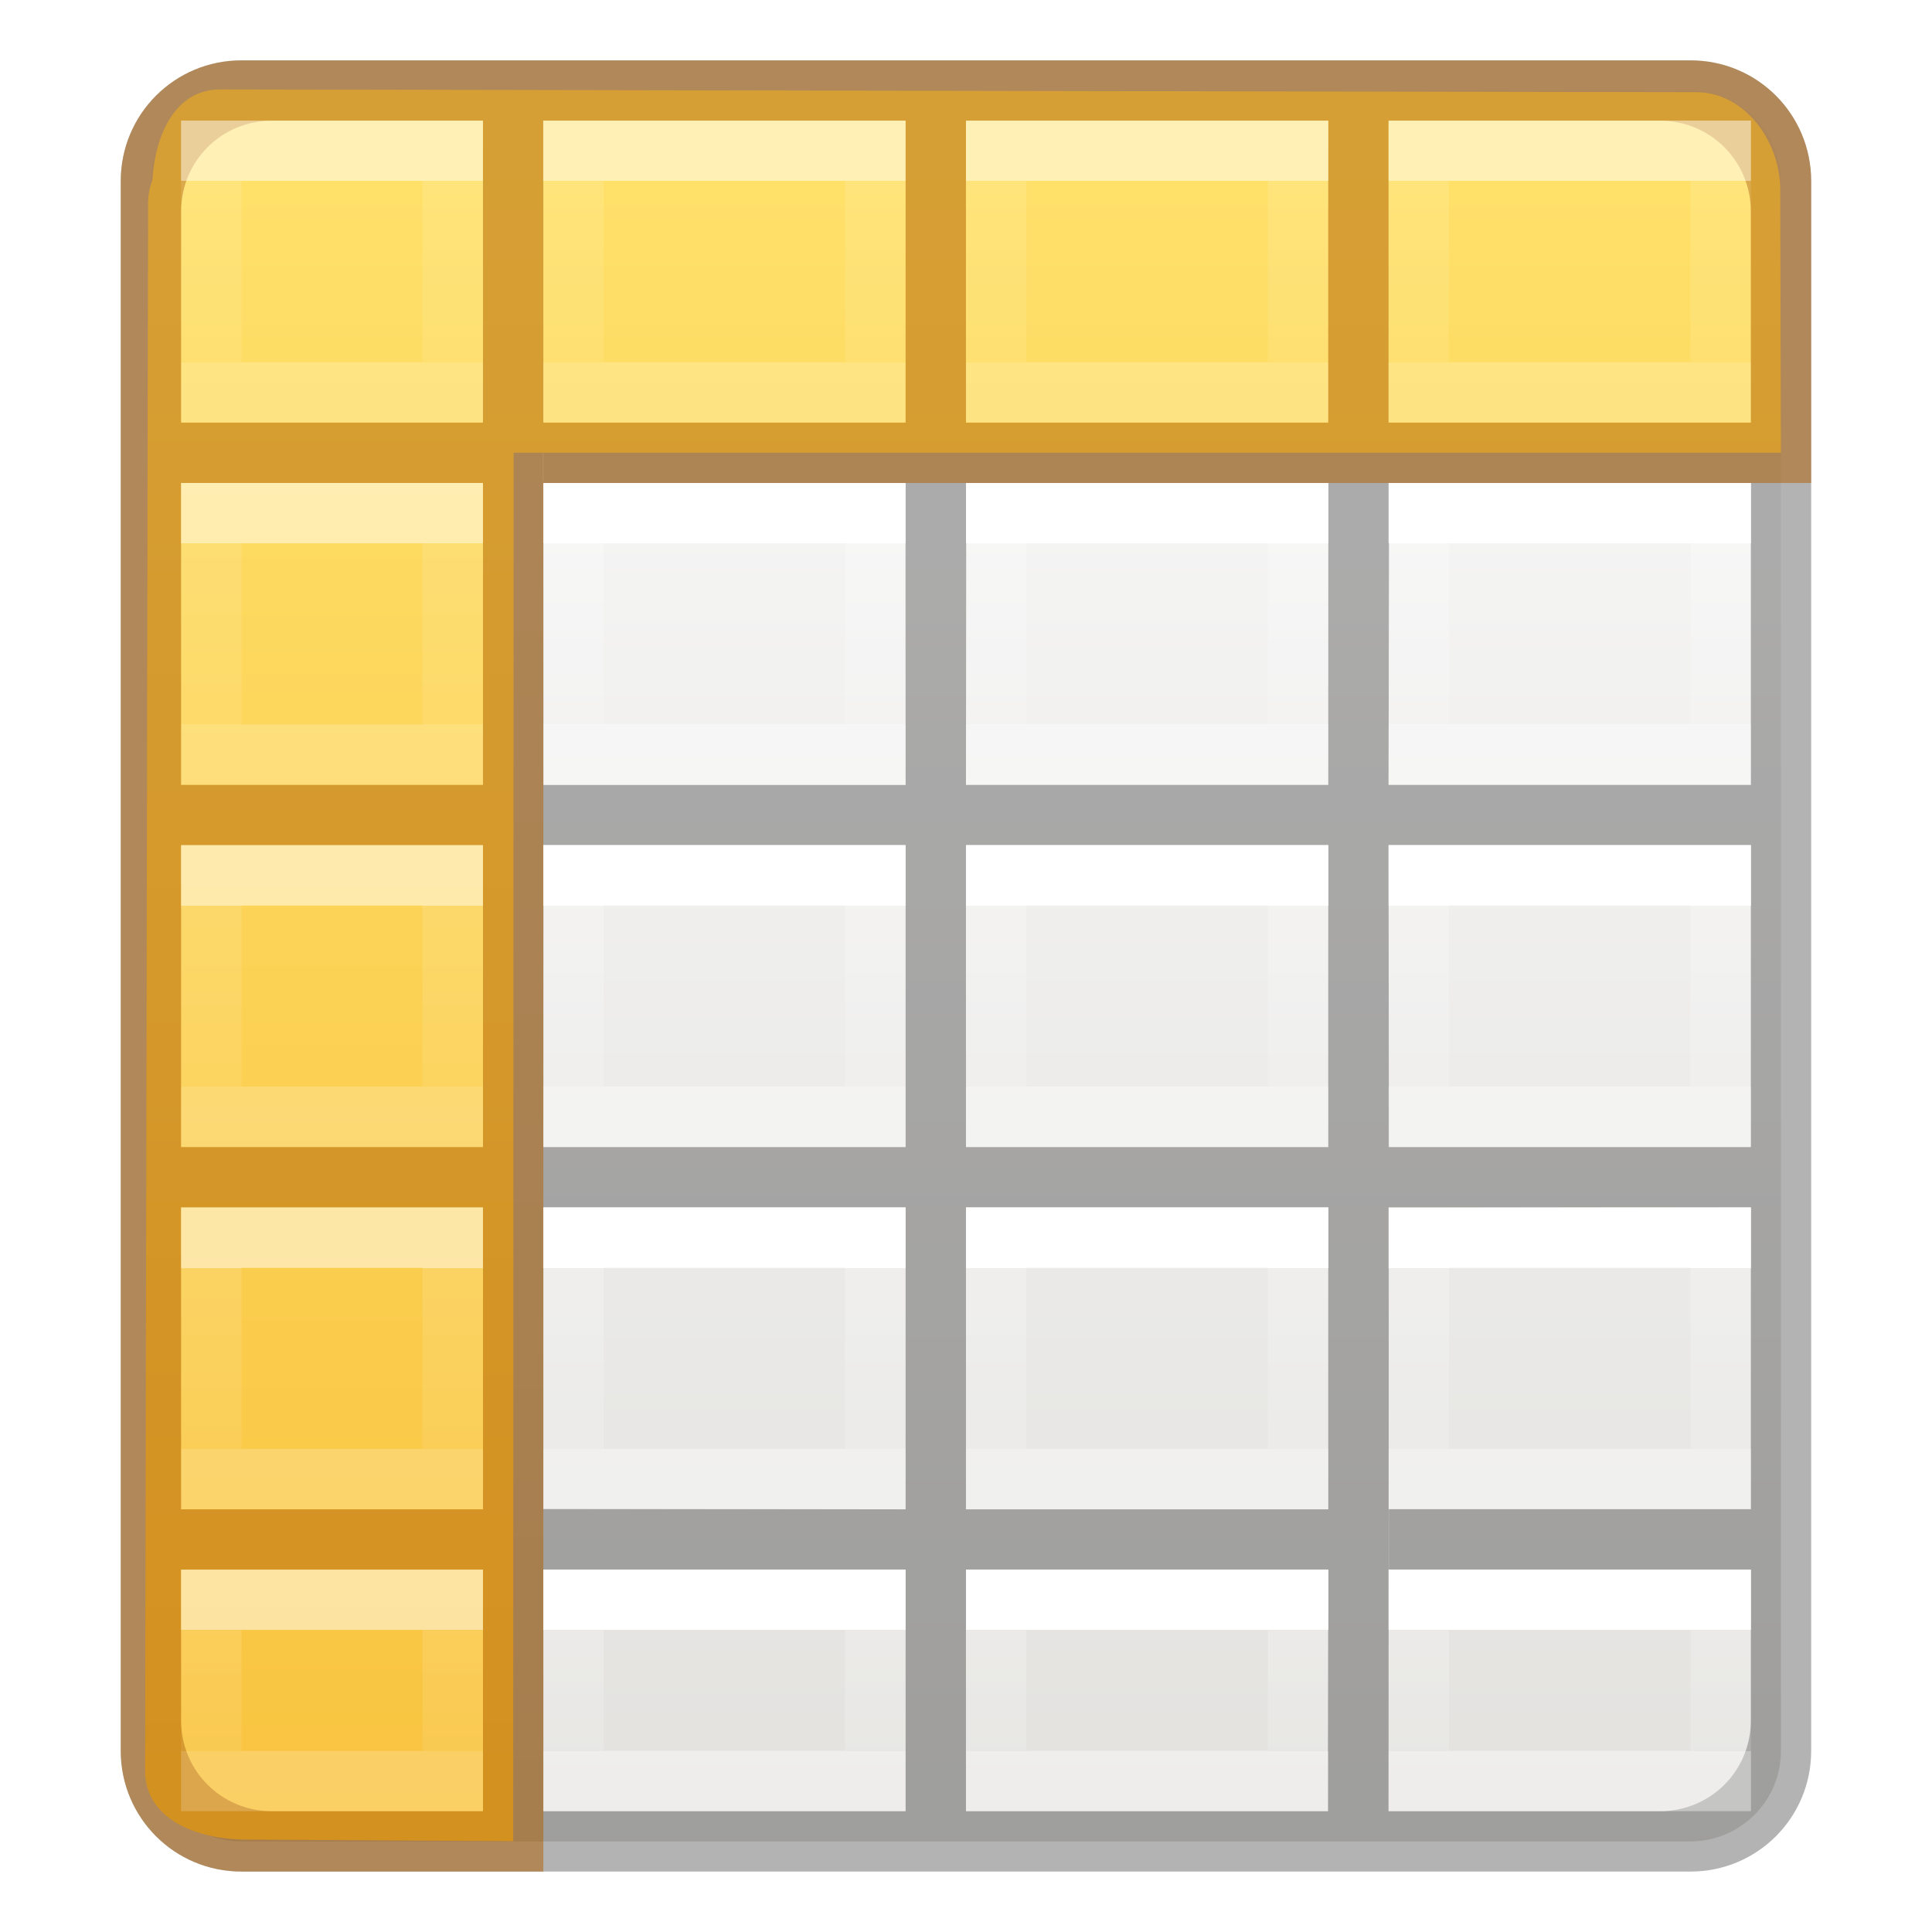
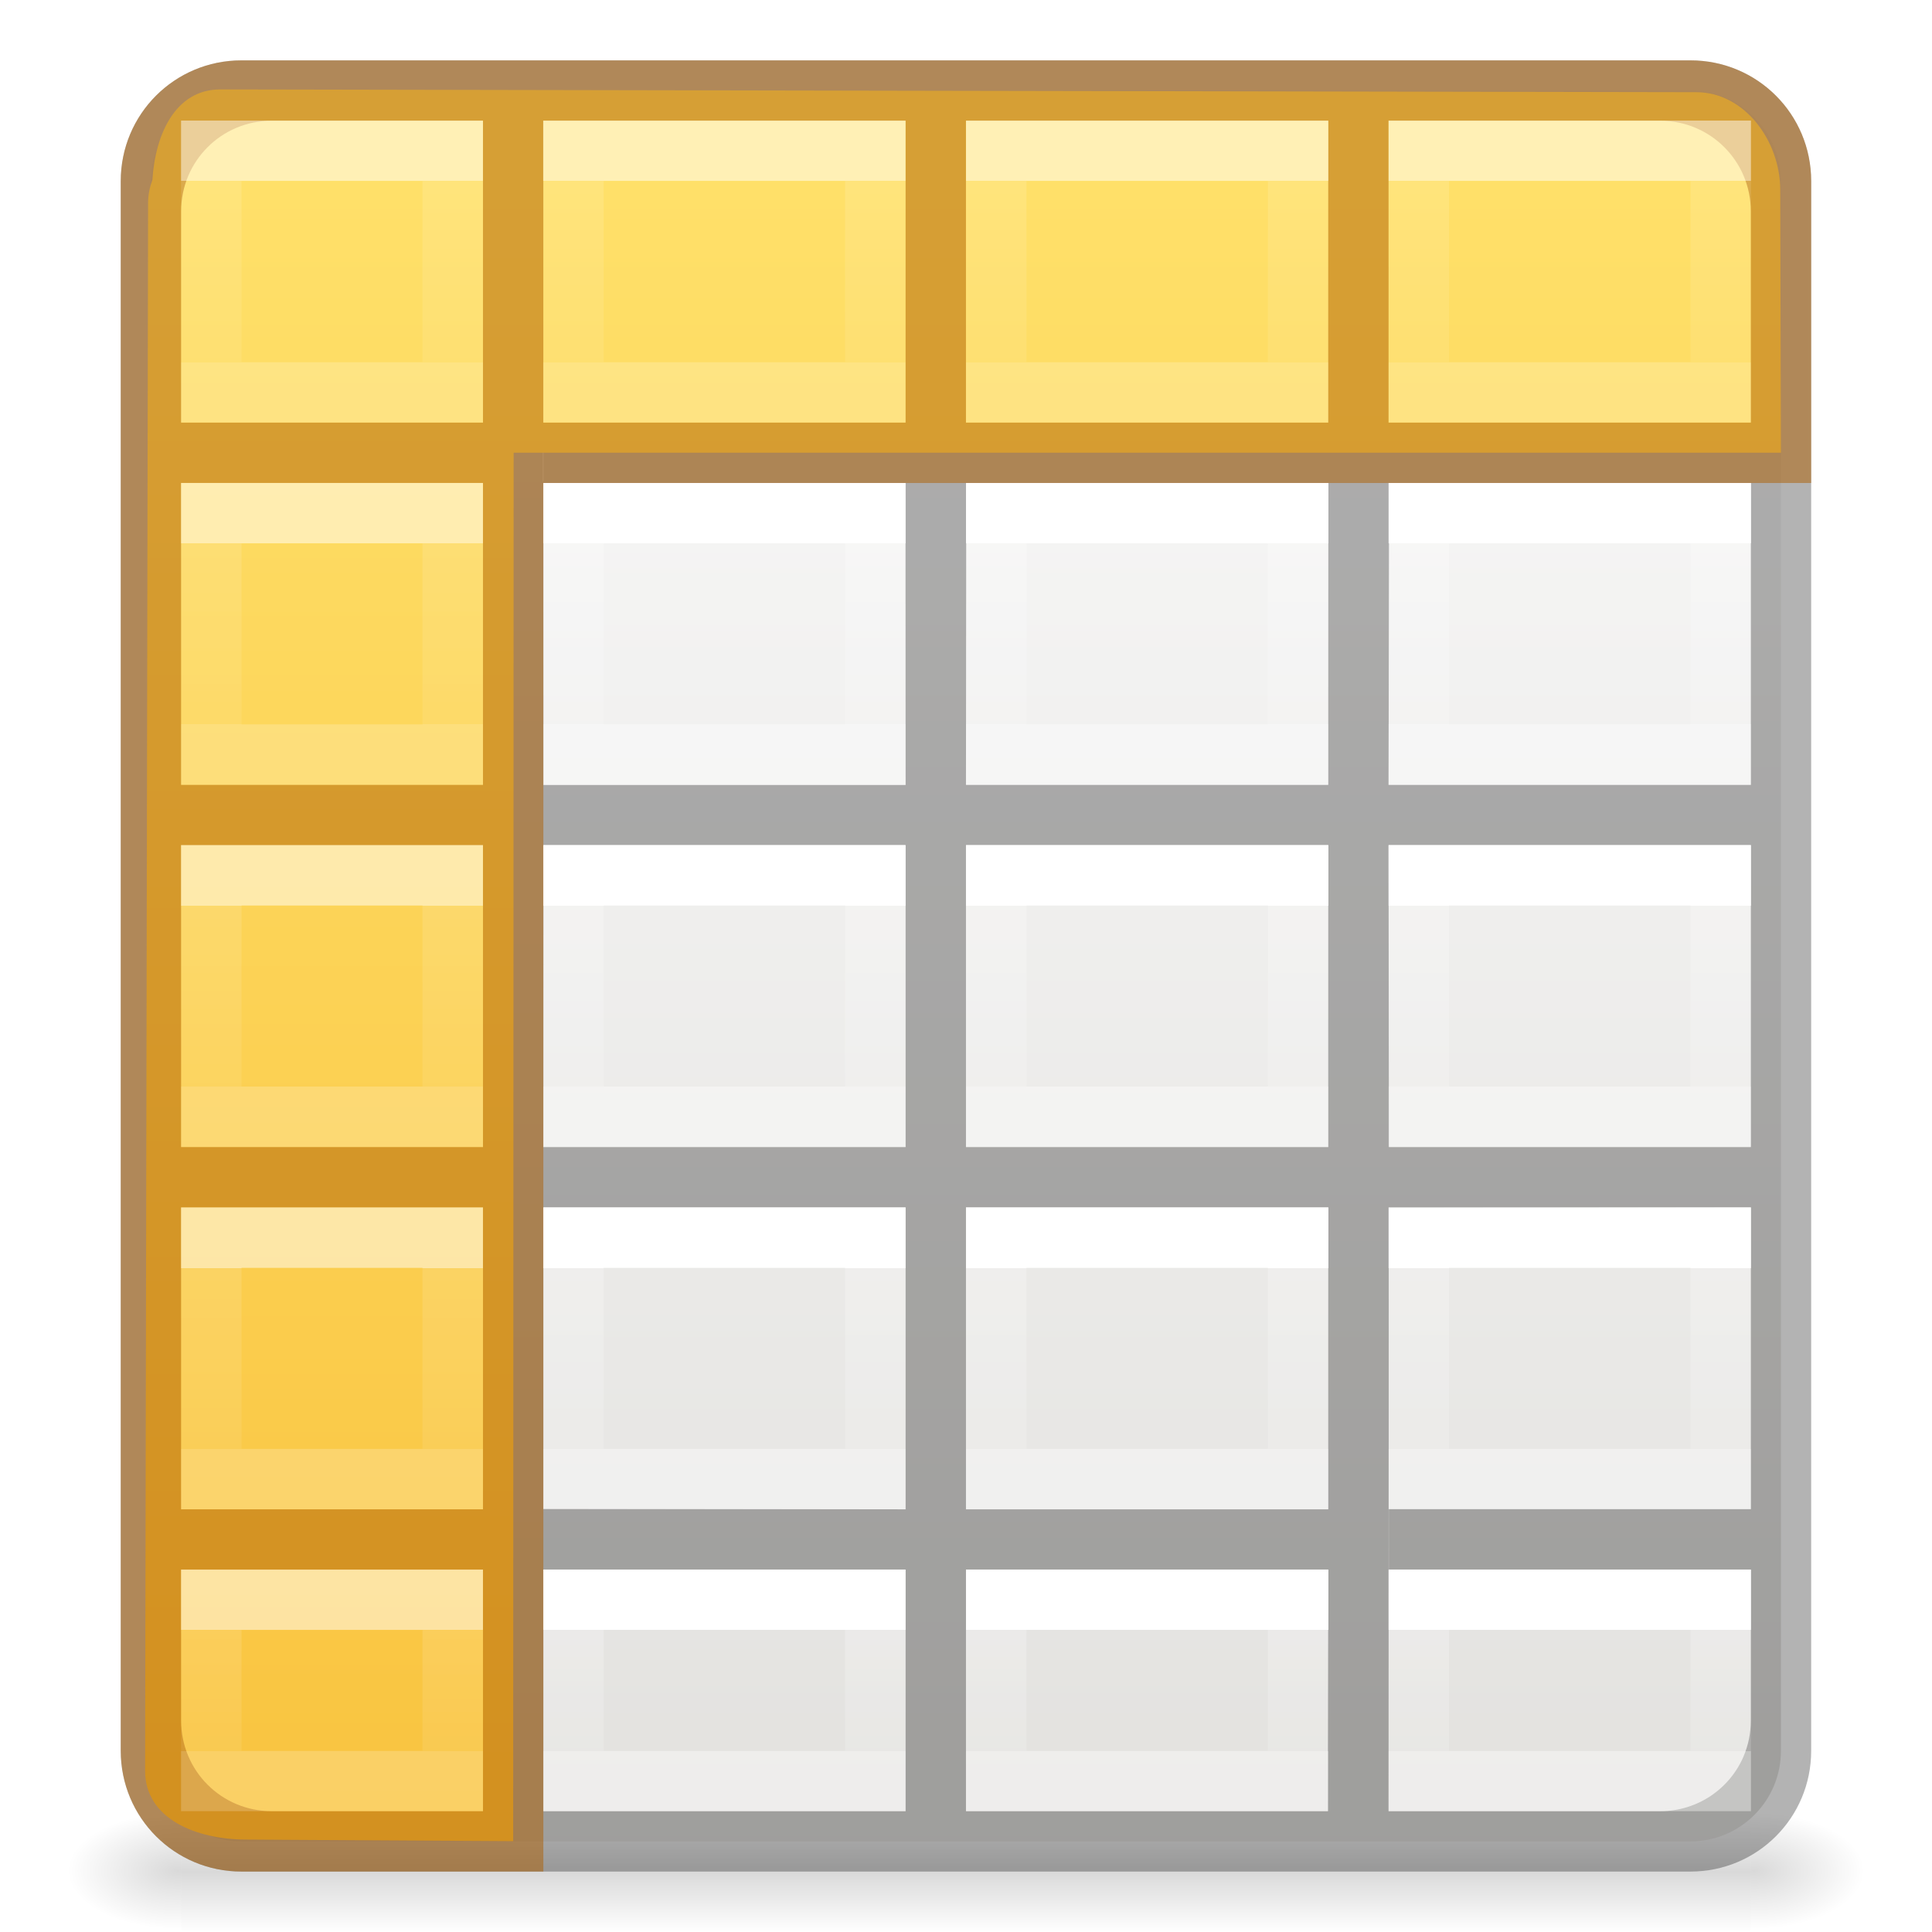
<svg xmlns="http://www.w3.org/2000/svg" xmlns:xlink="http://www.w3.org/1999/xlink" height="32" viewBox="0 0 8.467 8.467" width="32">
-   <linearGradient id="a" gradientUnits="userSpaceOnUse" x1="3.969" x2="3.969" y1=".529" y2="7.938">
+   <linearGradient id="a" gradientTransform="matrix(.04576928 0 0 .00823529 -.542324 25.98055)" gradientUnits="userSpaceOnUse" x1="302.857" x2="302.857" y1="366.648" y2="609.505">
+     <stop offset="0" stop-opacity="0" />
+     <stop offset=".5" />
+     <stop offset="1" stop-opacity="0" />
+   </linearGradient>
+   <radialGradient id="b" cx="605.714" cy="486.648" gradientTransform="matrix(-.01566318 0 0 .00823529 14.43958 25.98059)" gradientUnits="userSpaceOnUse" r="117.143" xlink:href="#c" />
+   <linearGradient id="c">
+     <stop offset="0" />
+     <stop offset="1" stop-opacity="0" />
+   </linearGradient>
+   <radialGradient id="d" cx="605.714" cy="486.648" gradientTransform="matrix(.01566318 0 0 .00823529 21.56042 25.98059)" gradientUnits="userSpaceOnUse" r="117.143" xlink:href="#c" />
+   <linearGradient id="e" gradientUnits="userSpaceOnUse" x1="3.969" x2="3.969" y1=".529" y2="7.938">
    <stop offset="0" stop-color="#ffe16b" />
    <stop offset="1" stop-color="#f9c440" />
  </linearGradient>
-   <linearGradient id="b" gradientTransform="matrix(-.2645833 0 0 .2645833 3.704167 3.439583)" gradientUnits="userSpaceOnUse" x1="3" x2="3" y1="2" y2="5">
+   <linearGradient id="f" gradientTransform="matrix(-.2645833 0 0 .2645833 3.704167 3.439583)" gradientUnits="userSpaceOnUse" x1="3" x2="3" y1="2" y2="5">
    <stop offset="0" stop-color="#fff" />
    <stop offset="0" stop-color="#fff" stop-opacity=".235" />
    <stop offset="1" stop-color="#fff" stop-opacity=".157" />
    <stop offset="1" stop-color="#fff" stop-opacity=".392" />
  </linearGradient>
-   <linearGradient id="c" gradientTransform="matrix(-.2645833 0 0 .2645833 3.704167 .26458)" gradientUnits="userSpaceOnUse" x1="3" x2="3" xlink:href="#b" y1="2" y2="5" />
-   <linearGradient id="d" gradientTransform="matrix(-.2645833 0 0 .2645833 5.55625 .26458)" gradientUnits="userSpaceOnUse" x1="3" x2="3" xlink:href="#b" y1="2" y2="5" />
-   <linearGradient id="e" gradientTransform="matrix(-.2645833 0 0 .2645833 7.408334 .26458)" gradientUnits="userSpaceOnUse" x1="3" x2="3" xlink:href="#b" y1="2" y2="5" />
-   <linearGradient id="f" gradientTransform="matrix(-.2645833 0 0 .2645833 1.852084 3.439583)" gradientUnits="userSpaceOnUse" x1="3" x2="3" xlink:href="#b" y1="2" y2="5" />
-   <linearGradient id="g" gradientTransform="matrix(-.2645833 0 0 .2645833 1.852084 1.85208)" gradientUnits="userSpaceOnUse" x1="3" x2="3" xlink:href="#b" y1="2" y2="5" />
-   <linearGradient id="h" gradientTransform="matrix(-.2645833 0 0 .2645833 1.852084 .26458)" gradientUnits="userSpaceOnUse" x1="3" x2="3" xlink:href="#b" y1="2" y2="5" />
-   <linearGradient id="i" gradientTransform="matrix(-.2645833 0 0 .2645833 1.852084 5.02708)" gradientUnits="userSpaceOnUse" x1="3" x2="3" xlink:href="#b" y1="2" y2="5" />
-   <linearGradient id="j" gradientTransform="matrix(-.2645833 0 0 .2645833 1.852084 6.61458)" gradientUnits="userSpaceOnUse" x1="3" x2="3" xlink:href="#b" y1="2" y2="4" />
-   <linearGradient id="k" gradientTransform="matrix(-.2645833 0 0 .2645833 3.704167 1.85208)" gradientUnits="userSpaceOnUse" x1="3" x2="3" xlink:href="#b" y1="2" y2="5" />
-   <linearGradient id="l" gradientTransform="matrix(-.2645833 0 0 .2645833 3.704167 5.02708)" gradientUnits="userSpaceOnUse" x1="3" x2="3" xlink:href="#b" y1="2" y2="5" />
-   <linearGradient id="m" gradientTransform="matrix(-.2645833 0 0 .2645833 3.704167 6.61458)" gradientUnits="userSpaceOnUse" x1="3" x2="3" xlink:href="#b" y1="2" y2="4" />
-   <linearGradient id="n" gradientTransform="matrix(-.2645833 0 0 .2645833 5.55625 3.439583)" gradientUnits="userSpaceOnUse" x1="3" x2="3" xlink:href="#b" y1="2" y2="5" />
-   <linearGradient id="o" gradientTransform="matrix(-.2645833 0 0 .2645833 5.55625 1.85208)" gradientUnits="userSpaceOnUse" x1="3" x2="3" xlink:href="#b" y1="2" y2="5" />
-   <linearGradient id="p" gradientTransform="matrix(-.2645833 0 0 .2645833 5.55625 5.02708)" gradientUnits="userSpaceOnUse" x1="3" x2="3" xlink:href="#b" y1="2" y2="5" />
-   <linearGradient id="q" gradientTransform="matrix(-.2645833 0 0 .2645833 5.55625 6.61458)" gradientUnits="userSpaceOnUse" x1="3" x2="3" xlink:href="#b" y1="2" y2="4" />
-   <linearGradient id="r" gradientTransform="matrix(-.2645833 0 0 .2645833 7.408334 3.439583)" gradientUnits="userSpaceOnUse" x1="3" x2="3" xlink:href="#b" y1="2" y2="5" />
-   <linearGradient id="s" gradientTransform="matrix(-.2645833 0 0 .2645833 7.408334 1.85208)" gradientUnits="userSpaceOnUse" x1="3" x2="3" xlink:href="#b" y1="2" y2="5" />
-   <linearGradient id="t" gradientTransform="matrix(-.2645833 0 0 .2645833 7.408334 5.02708)" gradientUnits="userSpaceOnUse" x1="3" x2="3" xlink:href="#b" y1="2" y2="5" />
-   <linearGradient id="u" gradientTransform="matrix(-.2645833 0 0 .2645833 7.408334 6.61458)" gradientUnits="userSpaceOnUse" x1="3" x2="3" xlink:href="#b" y1="2" y2="4" />
-   <linearGradient id="v" gradientTransform="matrix(.1573294 0 0 .1586627 -8.008007 -.016355)" gradientUnits="userSpaceOnUse" x1="24.833" x2="24.833" y1="2.604" y2="51.798">
+   <linearGradient id="g" gradientTransform="matrix(-.2645833 0 0 .2645833 3.704167 .26458)" gradientUnits="userSpaceOnUse" x1="3" x2="3" xlink:href="#f" y1="2" y2="5" />
+   <linearGradient id="h" gradientTransform="matrix(-.2645833 0 0 .2645833 5.55625 .26458)" gradientUnits="userSpaceOnUse" x1="3" x2="3" xlink:href="#f" y1="2" y2="5" />
+   <linearGradient id="i" gradientTransform="matrix(-.2645833 0 0 .2645833 7.408334 .26458)" gradientUnits="userSpaceOnUse" x1="3" x2="3" xlink:href="#f" y1="2" y2="5" />
+   <linearGradient id="j" gradientTransform="matrix(-.2645833 0 0 .2645833 1.852084 3.439583)" gradientUnits="userSpaceOnUse" x1="3" x2="3" xlink:href="#f" y1="2" y2="5" />
+   <linearGradient id="k" gradientTransform="matrix(-.2645833 0 0 .2645833 1.852084 1.85208)" gradientUnits="userSpaceOnUse" x1="3" x2="3" xlink:href="#f" y1="2" y2="5" />
+   <linearGradient id="l" gradientTransform="matrix(-.2645833 0 0 .2645833 1.852084 .26458)" gradientUnits="userSpaceOnUse" x1="3" x2="3" xlink:href="#f" y1="2" y2="5" />
+   <linearGradient id="m" gradientTransform="matrix(-.2645833 0 0 .2645833 1.852084 5.02708)" gradientUnits="userSpaceOnUse" x1="3" x2="3" xlink:href="#f" y1="2" y2="5" />
+   <linearGradient id="n" gradientTransform="matrix(-.2645833 0 0 .2645833 1.852084 6.61458)" gradientUnits="userSpaceOnUse" x1="3" x2="3" xlink:href="#f" y1="2" y2="4" />
+   <linearGradient id="o" gradientTransform="matrix(-.2645833 0 0 .2645833 3.704167 1.85208)" gradientUnits="userSpaceOnUse" x1="3" x2="3" xlink:href="#f" y1="2" y2="5" />
+   <linearGradient id="p" gradientTransform="matrix(-.2645833 0 0 .2645833 3.704167 5.02708)" gradientUnits="userSpaceOnUse" x1="3" x2="3" xlink:href="#f" y1="2" y2="5" />
+   <linearGradient id="q" gradientTransform="matrix(-.2645833 0 0 .2645833 3.704167 6.61458)" gradientUnits="userSpaceOnUse" x1="3" x2="3" xlink:href="#f" y1="2" y2="4" />
+   <linearGradient id="r" gradientTransform="matrix(-.2645833 0 0 .2645833 5.55625 3.439583)" gradientUnits="userSpaceOnUse" x1="3" x2="3" xlink:href="#f" y1="2" y2="5" />
+   <linearGradient id="s" gradientTransform="matrix(-.2645833 0 0 .2645833 5.55625 1.85208)" gradientUnits="userSpaceOnUse" x1="3" x2="3" xlink:href="#f" y1="2" y2="5" />
+   <linearGradient id="t" gradientTransform="matrix(-.2645833 0 0 .2645833 5.55625 5.02708)" gradientUnits="userSpaceOnUse" x1="3" x2="3" xlink:href="#f" y1="2" y2="5" />
+   <linearGradient id="u" gradientTransform="matrix(-.2645833 0 0 .2645833 5.55625 6.61458)" gradientUnits="userSpaceOnUse" x1="3" x2="3" xlink:href="#f" y1="2" y2="4" />
+   <linearGradient id="v" gradientTransform="matrix(-.2645833 0 0 .2645833 7.408334 3.439583)" gradientUnits="userSpaceOnUse" x1="3" x2="3" xlink:href="#f" y1="2" y2="5" />
+   <linearGradient id="w" gradientTransform="matrix(-.2645833 0 0 .2645833 7.408334 1.85208)" gradientUnits="userSpaceOnUse" x1="3" x2="3" xlink:href="#f" y1="2" y2="5" />
+   <linearGradient id="x" gradientTransform="matrix(-.2645833 0 0 .2645833 7.408334 5.02708)" gradientUnits="userSpaceOnUse" x1="3" x2="3" xlink:href="#f" y1="2" y2="5" />
+   <linearGradient id="y" gradientTransform="matrix(-.2645833 0 0 .2645833 7.408334 6.61458)" gradientUnits="userSpaceOnUse" x1="3" x2="3" xlink:href="#f" y1="2" y2="4" />
+   <linearGradient id="z" gradientTransform="matrix(.1573294 0 0 .1586627 -8.008007 -.016355)" gradientUnits="userSpaceOnUse" x1="24.833" x2="24.833" y1="2.604" y2="51.798">
    <stop offset="0" stop-color="#fafafa" />
    <stop offset="1" stop-color="#e2e1de" />
  </linearGradient>
-   <rect fill="url(#v)" height="7.673" rx=".397" ry=".397" stroke-width="1.333" transform="scale(-1 1)" width="7.144" x="-7.805" y=".397" />
+   <g transform="matrix(.2645833 0 0 .2645833 -.529167 .264583)">
+     <path d="m5 29h26v2h-26z" fill="url(#a)" opacity=".15" />
+     <path d="m5 29v2c-.807.004-1.95-.448-1.95-1s.9-1 1.95-1z" fill="url(#b)" opacity=".15" />
+     <path d="m31 29v2c.807.004 1.95-.448 1.95-1s-.9-1-1.95-1z" fill="url(#d)" opacity=".15" />
+   </g>
+   <rect fill="url(#z)" height="7.673" rx=".397" ry=".397" stroke-width="1.333" transform="scale(-1 1)" width="7.144" x="-7.805" y=".397" />
  <path d="m3.998 1c-1.106 0-1.998.892-1.998 2v26c0 1.108.892 2 1.998 2h24.004c1.106 0 1.998-.892 1.998-2v-26c0-1.108-.892-2-1.998-2zm.502 1h3.488v5h-4.988v-3.5c0-.831.669-1.5 1.5-1.5zm4.496 0h5.996v5h-5.992v.971h-.004zm7.004 0h5.998v5h-5.998zm7.006 0h4.494c.831 0 1.5.669 1.5 1.5v3.5h-5.994zm-14.006 6h5.998l.002 5.002h-5.998zm7.006 0h5.996l-.002 5h-6zm7.004 0h5.99v5h-6zm-20.01.002h4.992l.002 5h-4.988zm0 5.998 4.994.033-.002 4.934h-4.988v.033h-.004zm6.002 0h5.998v5h-6zm6.998 0h6v5h-6zm7 0h6v5h-5.994zm-14 6h6v5l-6-.008zm7 0h6v5h-6zm13 0v4.996h-5.996v1.008h5.996v2.496c0 .208-.041.404-.117.584v.002c-.227.538-.76.914-1.383.914h-4.5l.004-9.992zm-26 .002h4.992v4.99l-4.992.01zm0 5.998h5v4h-3.5c-.831 0-1.5-.669-1.5-1.5zm6 0h6v4h-6zm7 0 6 .008-.008 3.992h-5.992z" opacity=".3" transform="scale(.2645833)" />
  <g fill="none" stroke-width=".265">
-     <path d="m3.836 3.836h-1.323l-0 1.058h1.323z" stroke="url(#b)" />
-     <path d="m3.836 2.249h-1.323l-0 1.058h1.323z" stroke="url(#k)" />
-     <path d="m3.836.661h-1.323l-0 1.058h1.323z" stroke="url(#c)" />
-     <path d="m3.836 5.424h-1.323l-0 1.058h1.323z" stroke="url(#l)" />
-     <path d="m3.836 7.011h-1.323l-0.0.794h1.323z" stroke="url(#m)" />
-     <path d="m5.689 3.836h-1.323l-0 1.058h1.323z" stroke="url(#n)" />
-     <path d="m5.689 2.249h-1.323l-0 1.058h1.323z" stroke="url(#o)" />
-     <path d="m5.689.661h-1.323l-0 1.058h1.323z" stroke="url(#d)" />
-     <path d="m5.689 5.424h-1.323l-0 1.058h1.323z" stroke="url(#p)" />
-     <path d="m5.689 7.011h-1.323l-0.0.794h1.323z" stroke="url(#q)" />
-     <path d="m7.541 3.836h-1.323l-0 1.058h1.323z" stroke="url(#r)" />
-     <path d="m7.541 2.249h-1.323l-0 1.058h1.323z" stroke="url(#s)" />
-     <path d="m7.541.661h-1.323l-0 1.058h1.323z" stroke="url(#e)" />
-     <path d="m7.541 5.424h-1.323l-0 1.058h1.323z" stroke="url(#t)" />
-     <path d="m7.541 7.011h-1.323l-0.0.794h1.323z" stroke="url(#u)" />
-     <path d="m1.984 3.836h-1.058l-0 1.058h1.058z" stroke="url(#f)" />
-     <path d="m1.984 2.249h-1.058l-0 1.058h1.058z" stroke="url(#g)" />
-     <path d="m1.984.661h-1.058l-0 1.058h1.058z" stroke="url(#h)" />
-     <path d="m1.984 5.424h-1.058l-0 1.058h1.058z" stroke="url(#i)" />
-     <path d="m1.984 7.011h-1.058l-0.0.794h1.058z" stroke="url(#j)" />
+     <path d="m3.836 3.836h-1.323l-0 1.058h1.323z" stroke="url(#f)" />
+     <path d="m3.836 2.249h-1.323l-0 1.058h1.323z" stroke="url(#o)" />
+     <path d="m3.836.661h-1.323l-0 1.058h1.323z" stroke="url(#g)" />
+     <path d="m3.836 5.424h-1.323l-0 1.058h1.323z" stroke="url(#p)" />
+     <path d="m3.836 7.011h-1.323l-0.0.794h1.323z" stroke="url(#q)" />
+     <path d="m5.689 3.836h-1.323l-0 1.058h1.323z" stroke="url(#r)" />
+     <path d="m5.689 2.249h-1.323l-0 1.058h1.323z" stroke="url(#s)" />
+     <path d="m5.689.661h-1.323l-0 1.058h1.323z" stroke="url(#h)" />
+     <path d="m5.689 5.424h-1.323l-0 1.058h1.323z" stroke="url(#t)" />
+     <path d="m5.689 7.011h-1.323l-0.0.794h1.323z" stroke="url(#u)" />
+     <path d="m7.541 3.836h-1.323l-0 1.058h1.323z" stroke="url(#v)" />
+     <path d="m7.541 2.249h-1.323l-0 1.058h1.323z" stroke="url(#w)" />
+     <path d="m7.541.661h-1.323l-0 1.058h1.323z" stroke="url(#i)" />
+     <path d="m7.541 5.424h-1.323l-0 1.058h1.323z" stroke="url(#x)" />
+     <path d="m7.541 7.011h-1.323l-0.0.794h1.323z" stroke="url(#y)" />
+     <path d="m1.984 3.836h-1.058l-0 1.058h1.058z" stroke="url(#j)" />
+     <path d="m1.984 2.249h-1.058l-0 1.058h1.058z" stroke="url(#k)" />
+     <path d="m1.984.661h-1.058l-0 1.058h1.058z" stroke="url(#l)" />
+     <path d="m1.984 5.424h-1.058l-0 1.058h1.058z" stroke="url(#m)" />
+     <path d="m1.984 7.011h-1.058l-0.0.794h1.058z" stroke="url(#n)" />
  </g>
-   <path d="m.965.392c-.196 0-.285.197-.297.396-.012.033-.019.066-.019.102l-.013 6.871c0 .211.226.3.44.301l1.173.007.002-6.085h5.554l-.003-1.151c-0-.216-.157-.429-.368-.429z" fill="url(#a)" stroke-width="1.333" />
+   <path d="m.965.392c-.196 0-.285.197-.297.396-.012.033-.019.066-.019.102l-.013 6.871c0 .211.226.3.44.301l1.173.007.002-6.085h5.554l-.003-1.151c-0-.216-.157-.429-.368-.429z" fill="url(#e)" stroke-width="1.333" />
  <path d="m4 1c-1.108 0-2 .892-2 2v26c0 1.108.892 2 2 2h5v-1-22h21v-.029-.971-4c0-1.108-.892-2-2-2zm.5 1h3.5v5h-5v-3.5c0-.831.669-1.5 1.5-1.5zm4.5 0h6v5h-6zm7 0h6v5h-6zm7 0h4.5c.831 0 1.5.669 1.5 1.5v3.5h-6zm-20 6h5v5h-5zm0 6h5v5h-5zm0 6h5v5h-5zm0 6h5v4h-3.5c-.831 0-1.5-.669-1.5-1.5z" fill="#ad5f00" fill-opacity=".502" transform="scale(.2645833)" />
  <g fill="none" stroke-width=".265">
-     <path d="m3.836.661h-1.323l-0 1.058h1.323z" opacity=".5" stroke="url(#c)" />
-     <path d="m5.689.661h-1.323l-0 1.058h1.323z" opacity=".5" stroke="url(#d)" />
-     <path d="m7.541.661h-1.323l-0 1.058h1.323z" opacity=".5" stroke="url(#e)" />
-     <path d="m1.984 3.836h-1.058l-0 1.058h1.058z" opacity=".5" stroke="url(#f)" />
-     <path d="m1.984 2.249h-1.058l-0 1.058h1.058z" opacity=".5" stroke="url(#g)" />
-     <path d="m1.984.661h-1.058l-0 1.058h1.058z" opacity=".5" stroke="url(#h)" />
-     <path d="m1.984 5.424h-1.058l-0 1.058h1.058z" opacity=".5" stroke="url(#i)" />
-     <path d="m1.984 7.011h-1.058l-0.0.794h1.058z" opacity=".5" stroke="url(#j)" />
+     <path d="m3.836.661h-1.323l-0 1.058h1.323z" opacity=".5" stroke="url(#g)" />
+     <path d="m5.689.661h-1.323l-0 1.058h1.323z" opacity=".5" stroke="url(#h)" />
+     <path d="m7.541.661h-1.323l-0 1.058h1.323z" opacity=".5" stroke="url(#i)" />
+     <path d="m1.984 3.836h-1.058l-0 1.058h1.058z" opacity=".5" stroke="url(#j)" />
+     <path d="m1.984 2.249h-1.058l-0 1.058h1.058z" opacity=".5" stroke="url(#k)" />
+     <path d="m1.984.661h-1.058l-0 1.058h1.058z" opacity=".5" stroke="url(#l)" />
+     <path d="m1.984 5.424h-1.058l-0 1.058h1.058z" opacity=".5" stroke="url(#m)" />
+     <path d="m1.984 7.011h-1.058l-0.0.794h1.058z" opacity=".5" stroke="url(#n)" />
  </g>
</svg>
